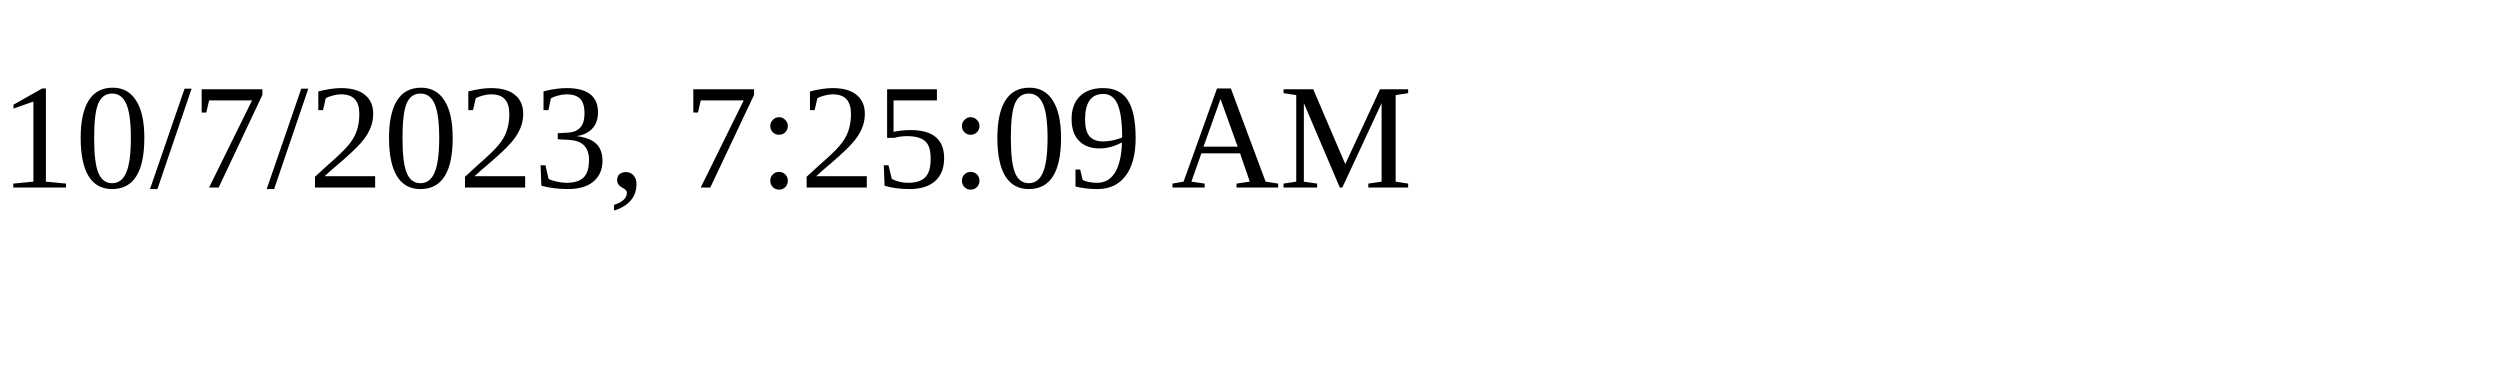
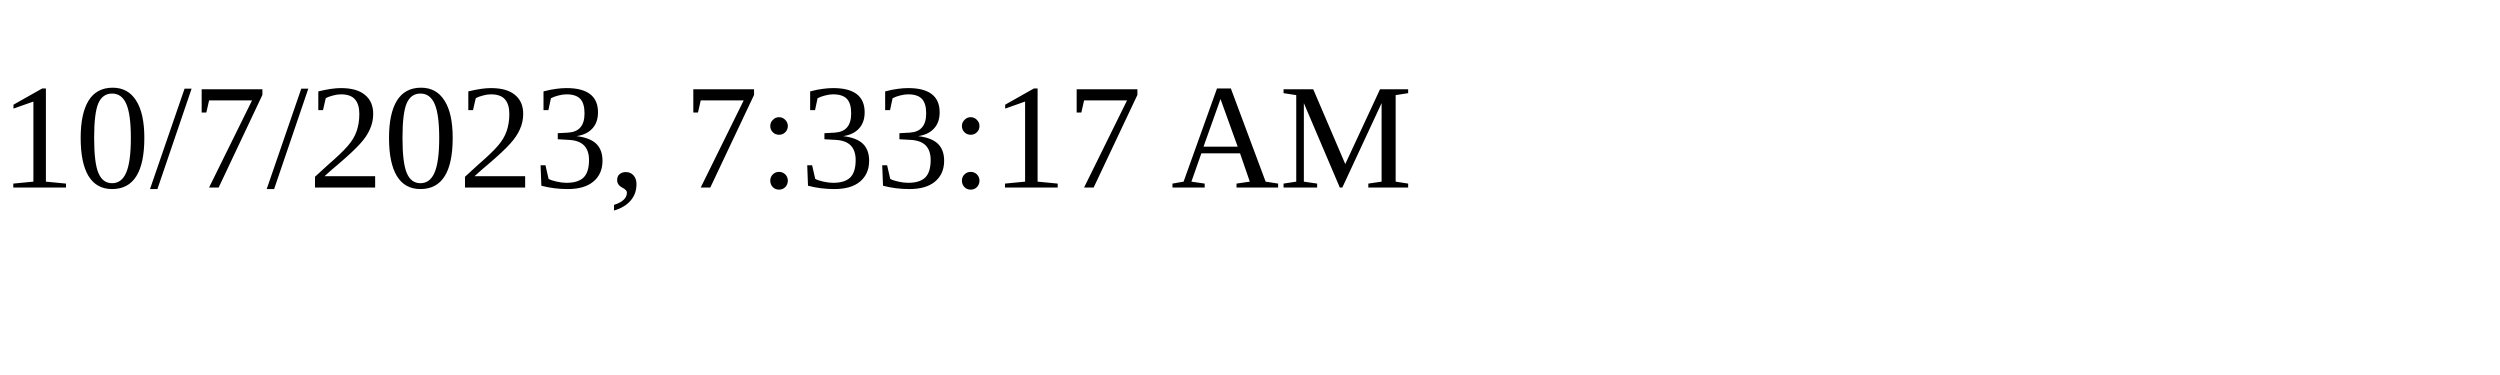
<svg xmlns="http://www.w3.org/2000/svg" height="30" width="200">
-   <text x="0" y="15">10/7/2023, 7:25:09 AM</text>
+   <text x="0" y="15">10/7/2023, 7:33:17 AM</text>
</svg>
